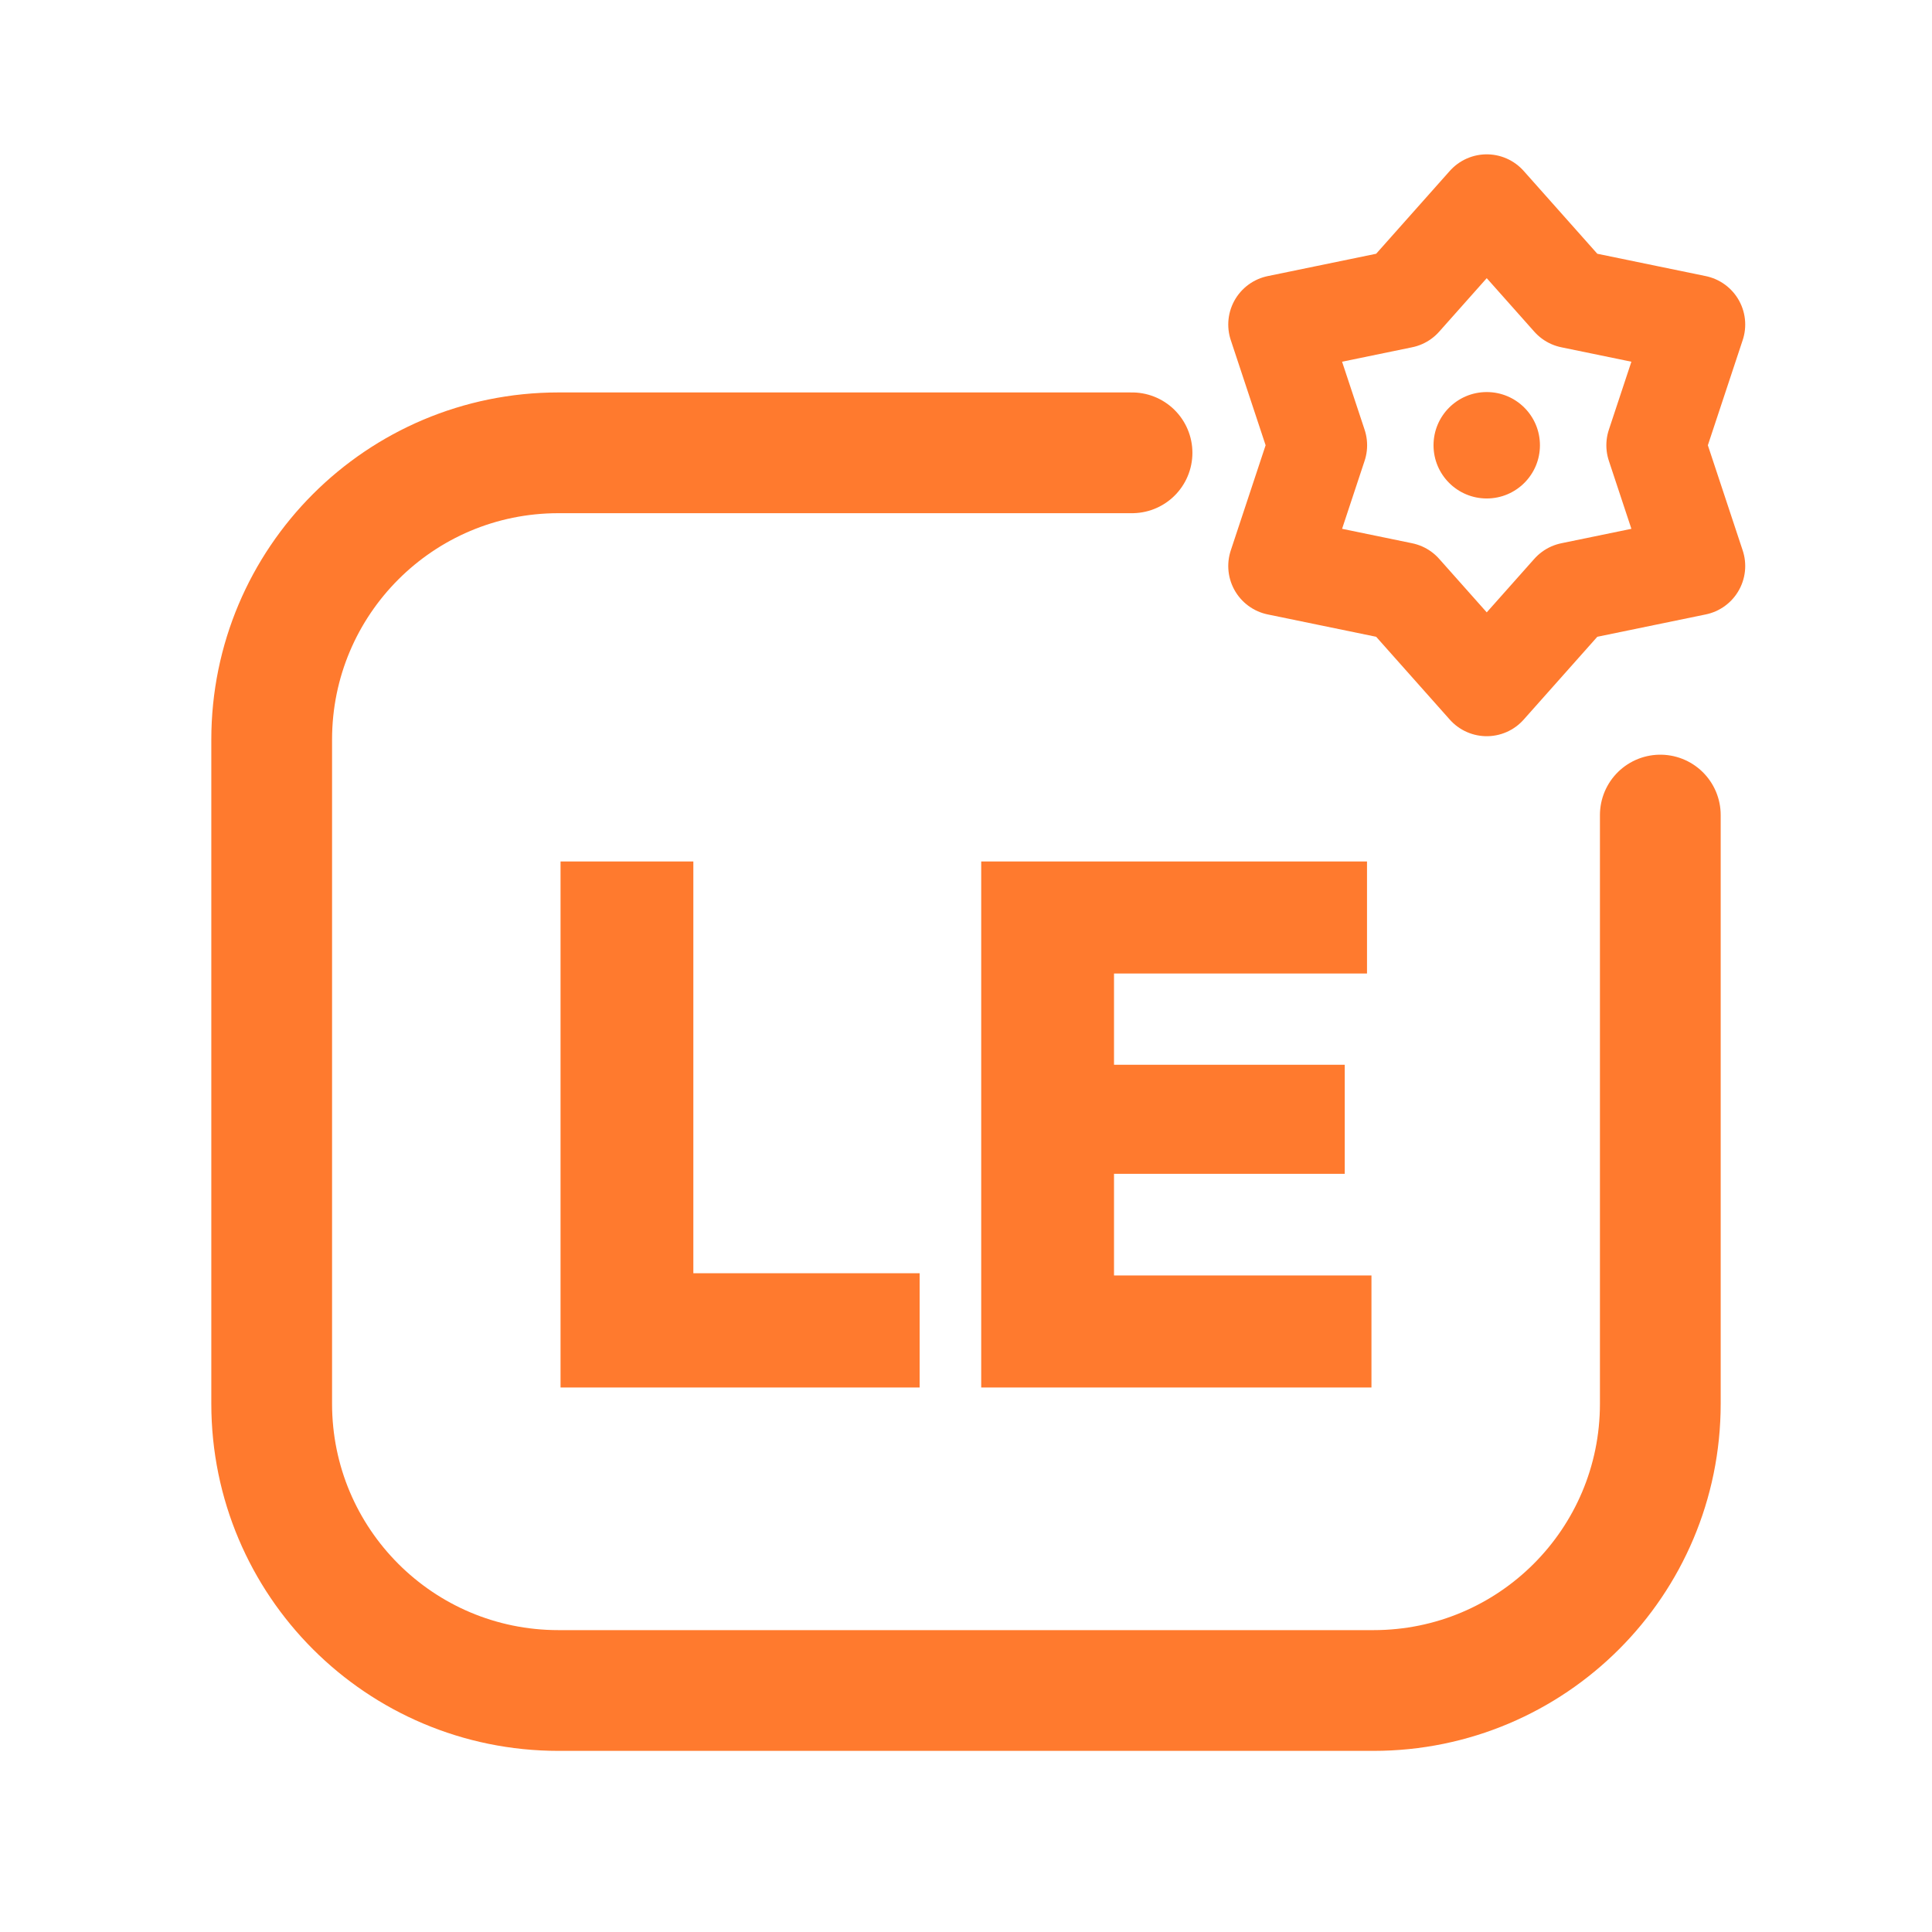
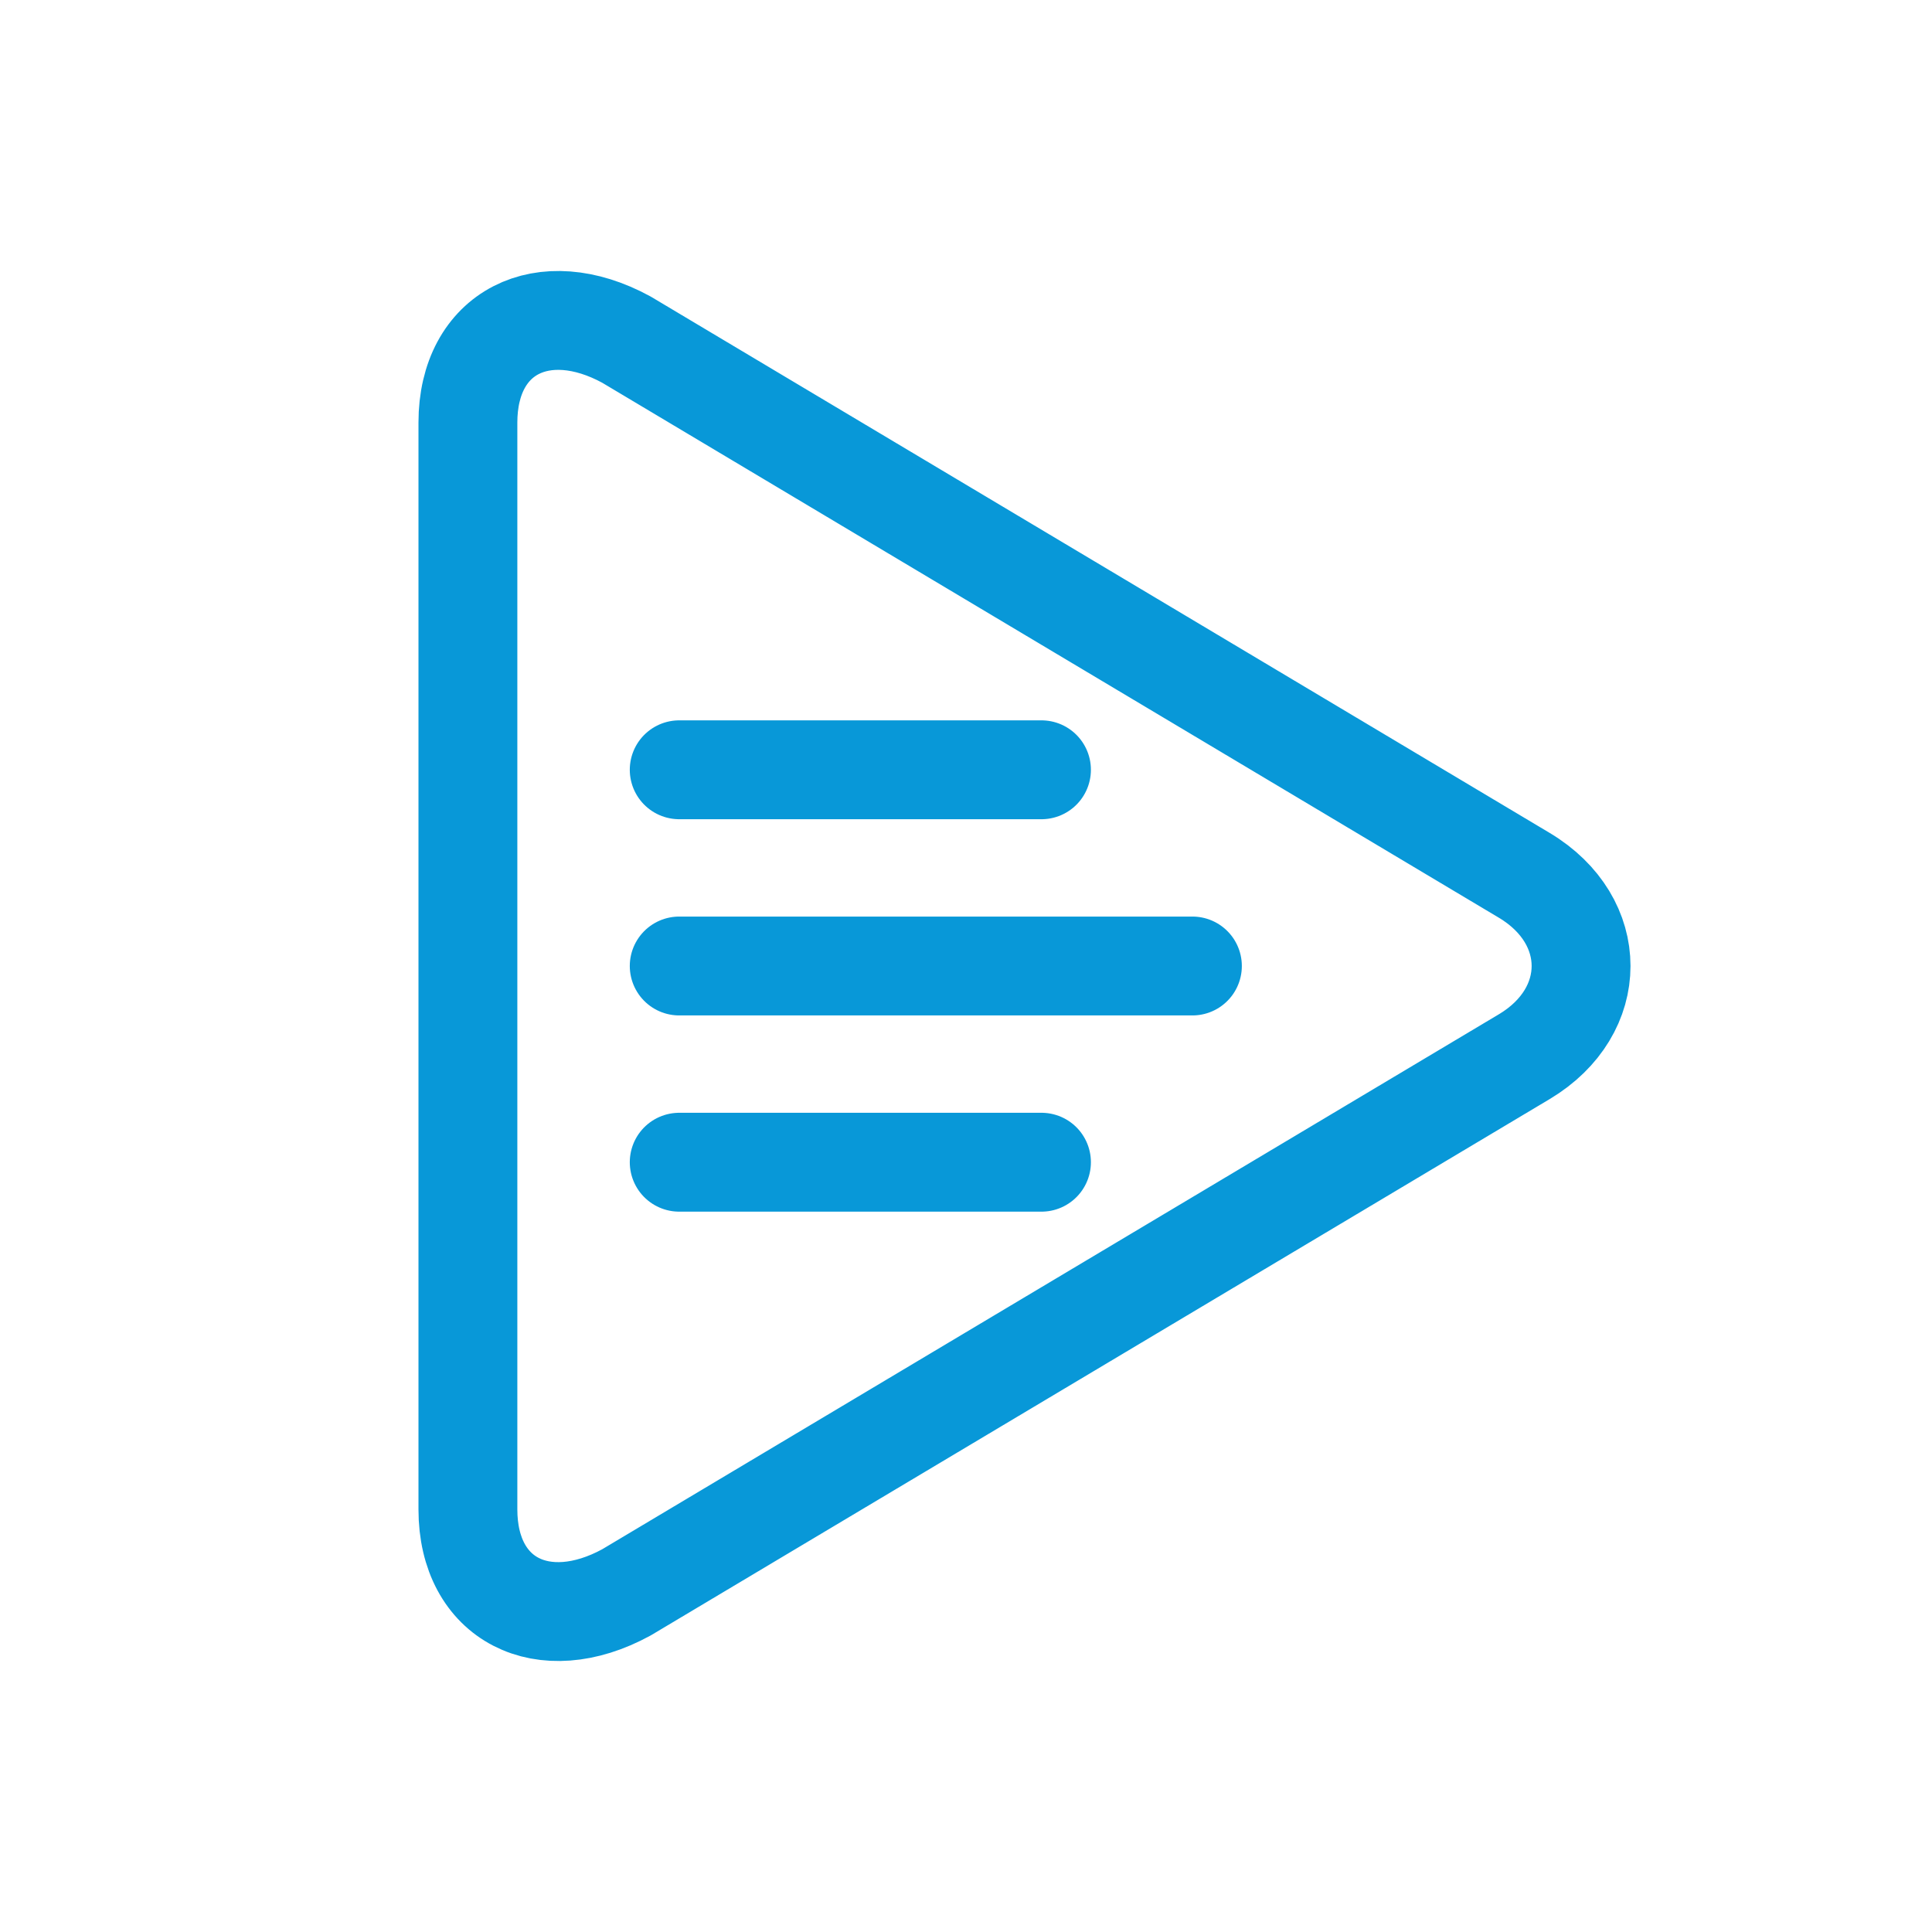
<svg xmlns="http://www.w3.org/2000/svg" viewBox="0 0 512 512" width="512" height="512">
-   <path d="M 300 120 L 148 120 C 106 120 72 154 72 196 L 72 372 C 72 414 106 448 148 448 L 364 448 C 406 448 440 414 440 372 L 440 216" fill="none" stroke="#FF7A2E" stroke-width="32.0" stroke-linecap="round" stroke-linejoin="round" />
-   <polygon points="394.0,54.0 416.4,79.2 449.4,86.0 438.8,118.0 449.4,150.0 416.4,156.8 394.0,182.0 371.6,156.8 338.6,150.0 349.2,118.0 338.6,86.0 371.6,79.2" fill="none" stroke="#FF7A2E" stroke-width="26.2" stroke-linecap="round" stroke-linejoin="round" />
-   <circle cx="394" cy="118" r="14.1" fill="#FF7A2E" stroke="none" />
-   <path d="M148.55 367.7V228.3H183.744V367.7ZM176.469 367.7V337.421H243.712V367.7Z" fill="#FF7A2E" stroke="none" />
-   <path d="M260.031 367.7V228.3H295.225V367.7ZM287.95 367.7V338.011H363.45V367.7ZM287.95 311.075V282.172H356.372V311.075ZM287.95 257.989V228.3H362.27V257.989Z" fill="#FF7A2E" stroke="none" />
+   <path d="M 124 112 C 124 88 144 78 166 90 L 404 232 C 424 244 424 268 404 280 L 166 422 C 144 434 124 424 124 400 Z" fill="none" stroke="#0898D8" stroke-width="26.2" stroke-linecap="round" stroke-linejoin="round" />
+   <path d="M 180 204 L 276 204 M 180 256 L 316 256 M 180 308 L 276 308" fill="none" stroke="#0898D8" stroke-width="26.2" stroke-linecap="round" stroke-linejoin="round" />
</svg>
